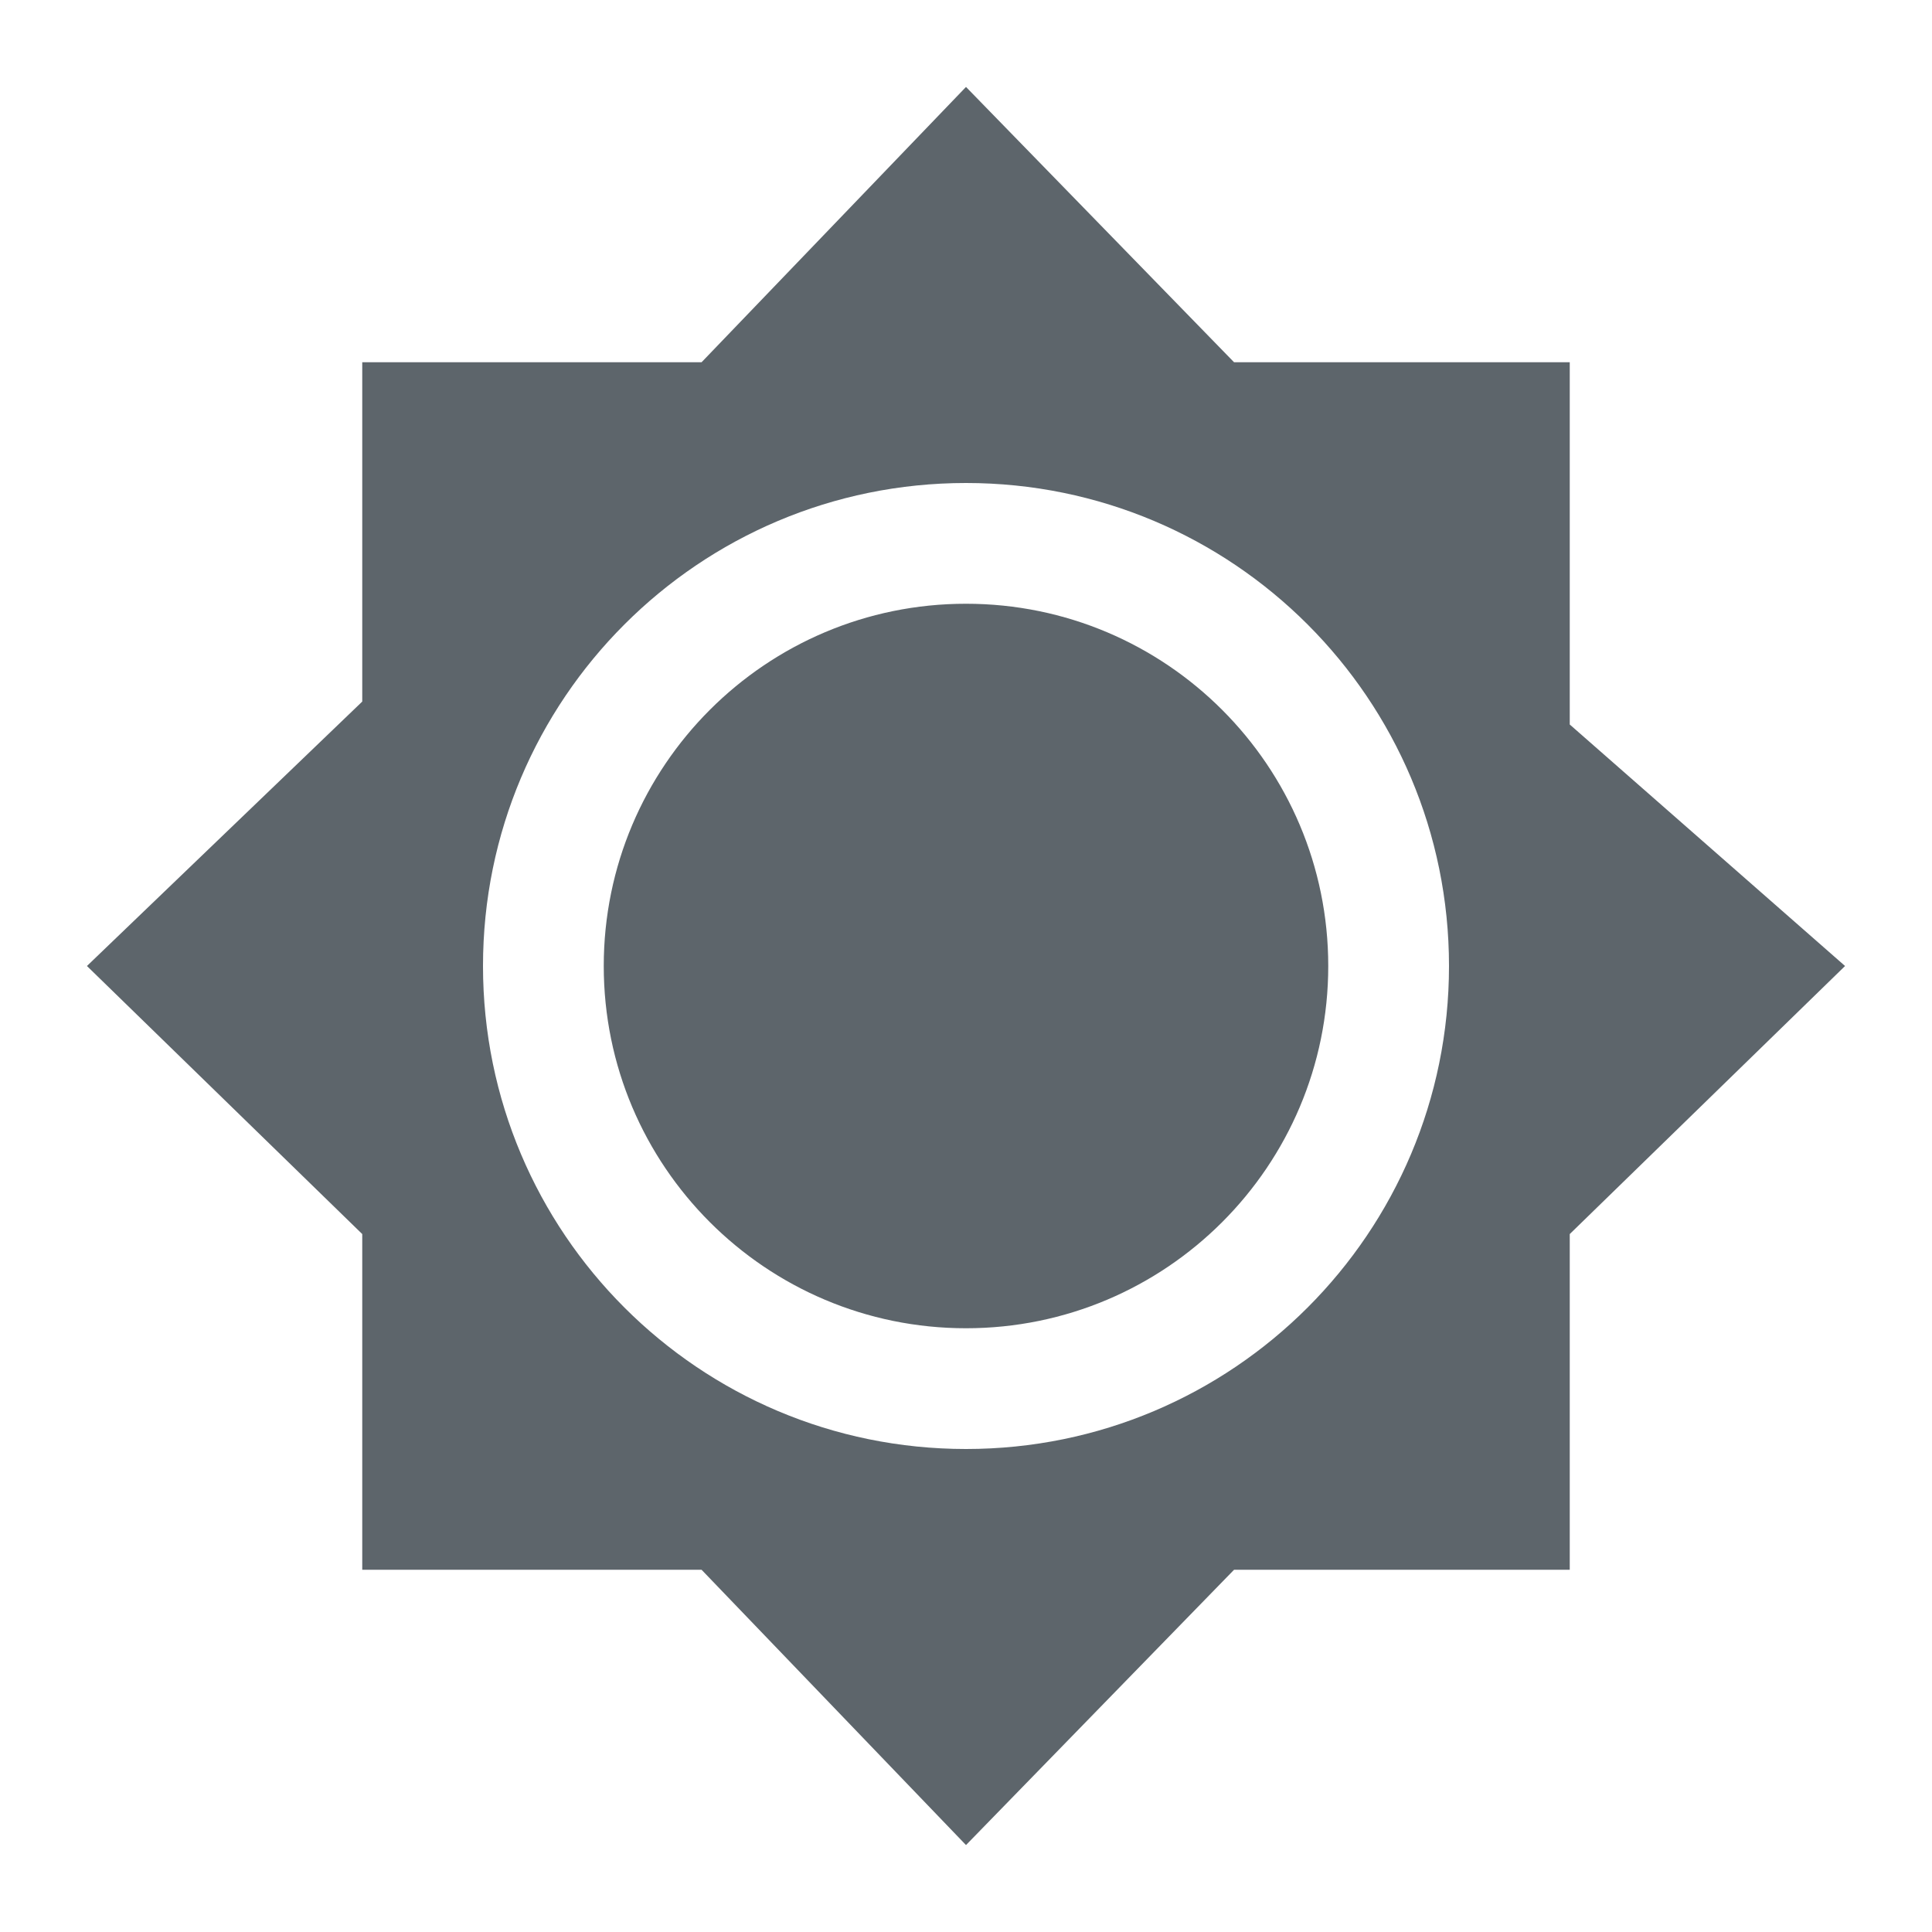
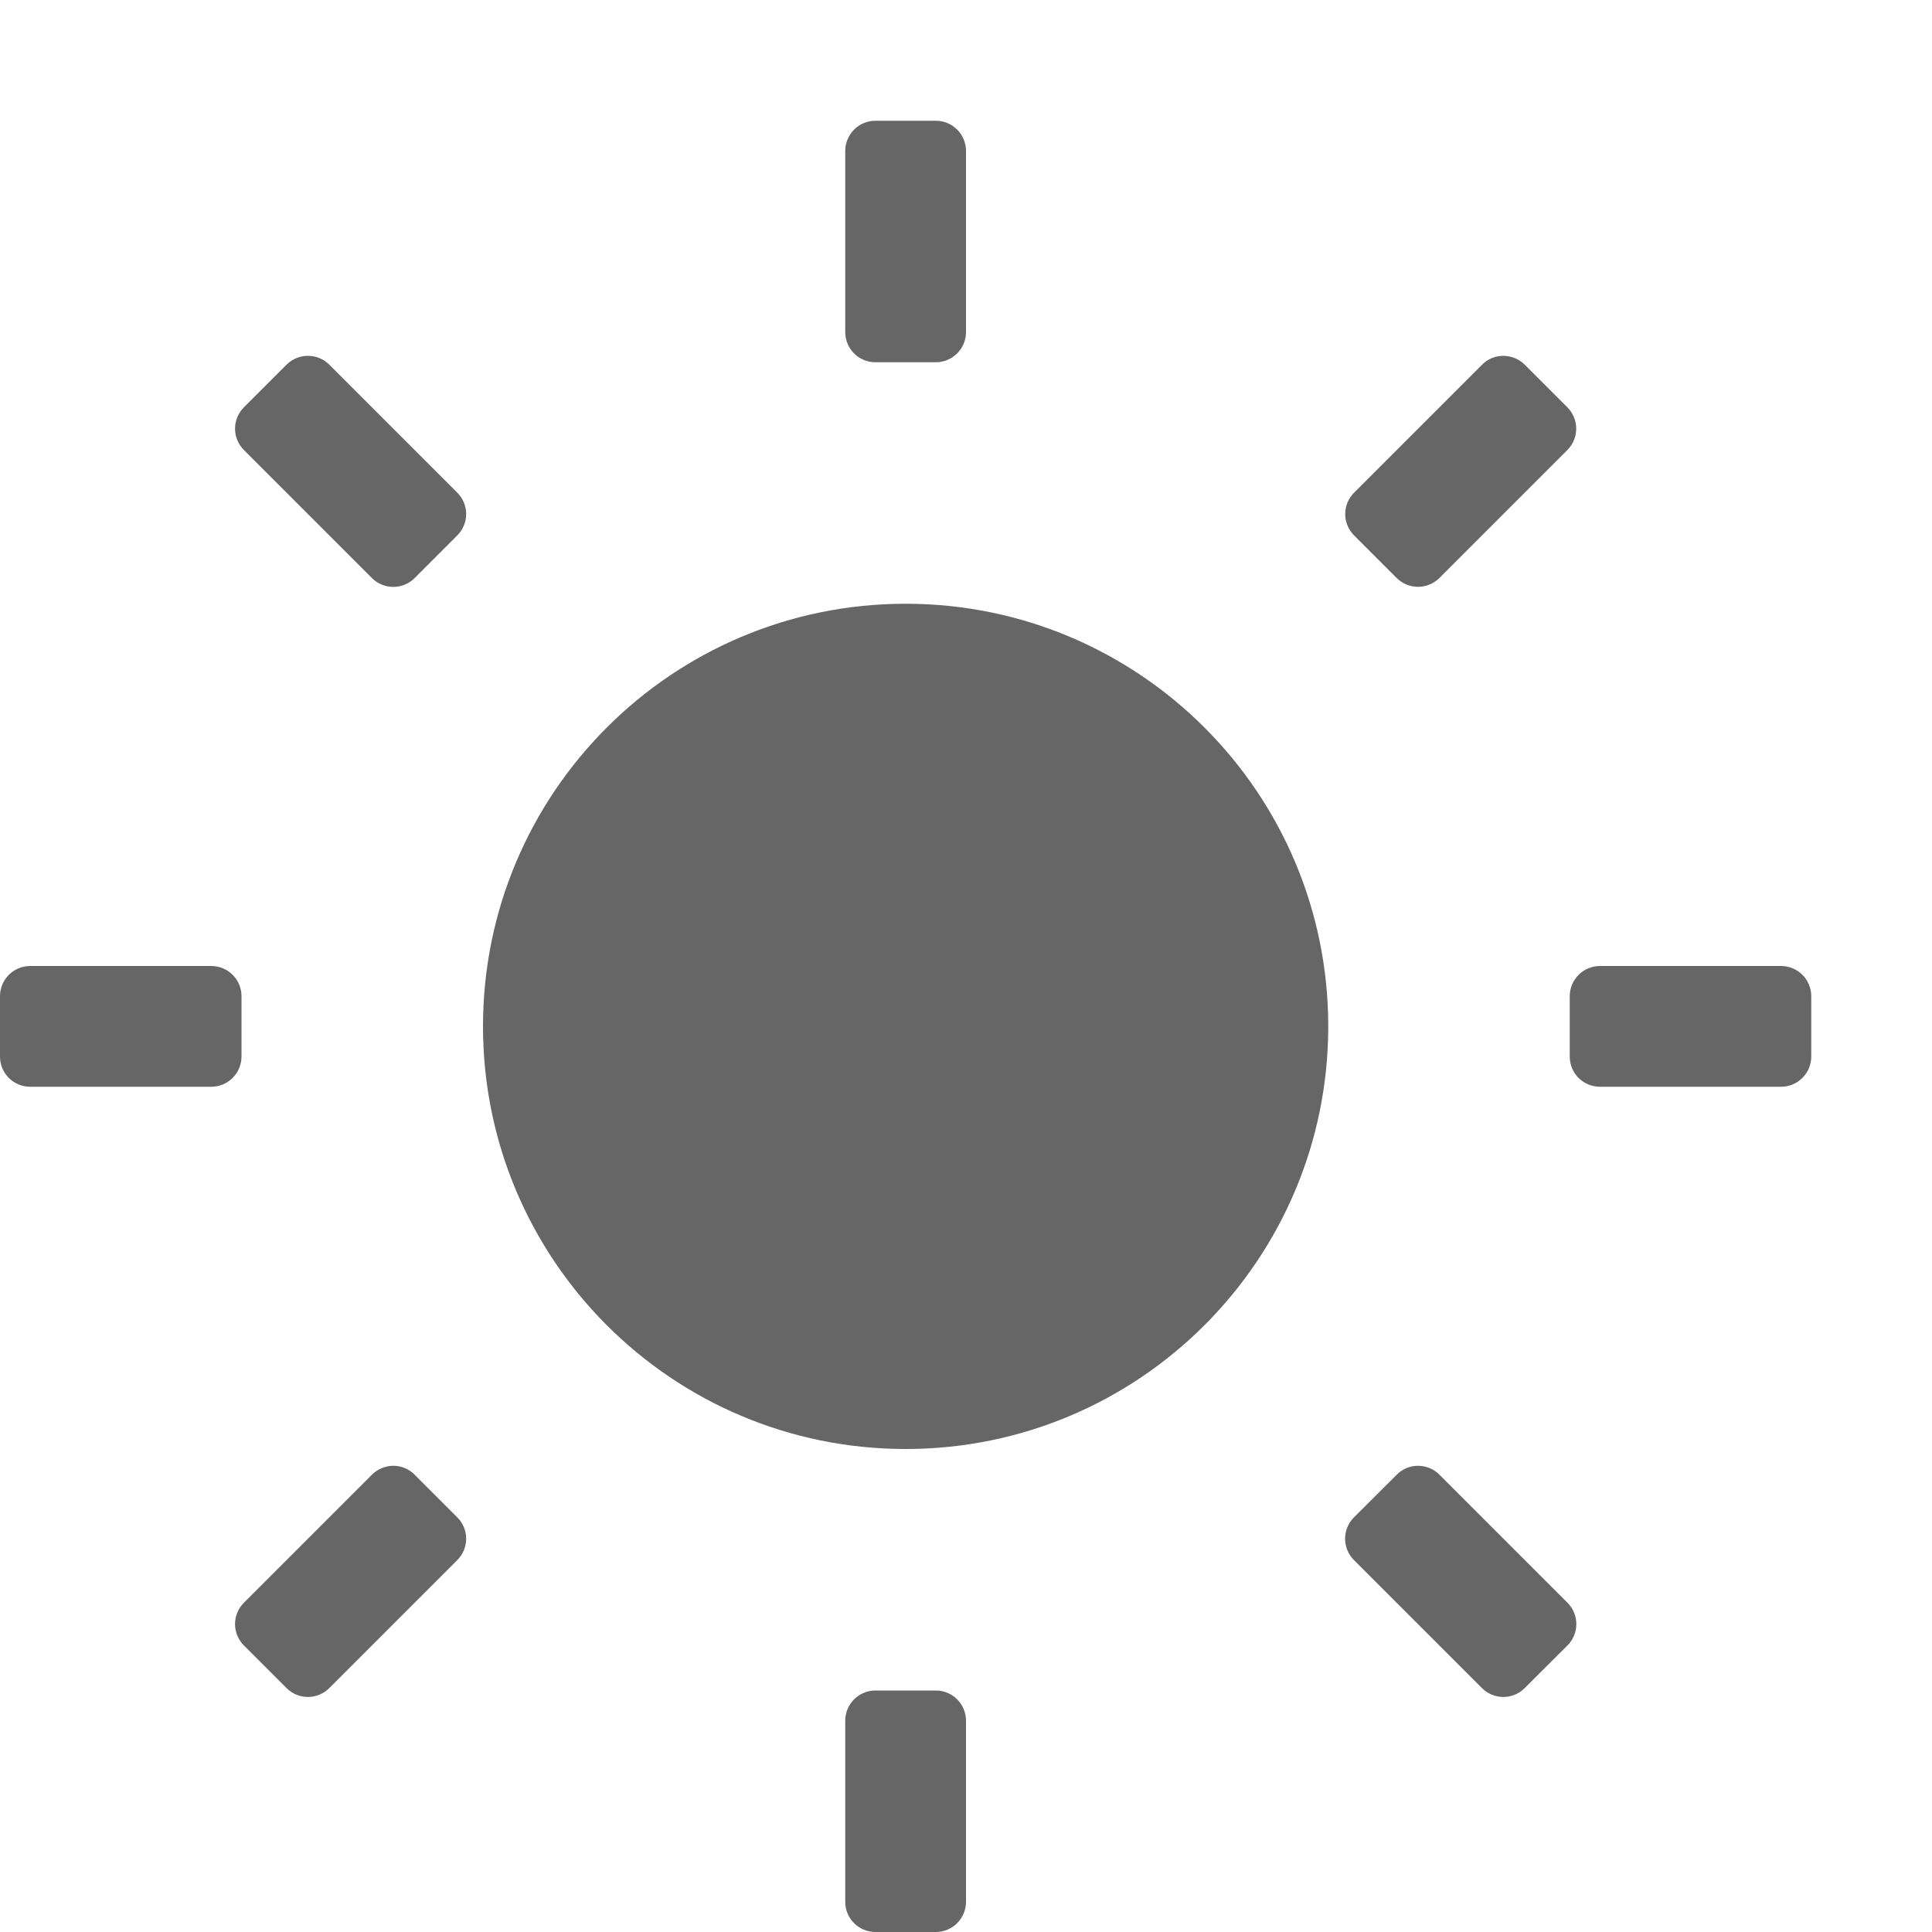
- <svg xmlns="http://www.w3.org/2000/svg" width="16" height="16">
-   <path d="M8 .72L5.81 3H3v2.81L.72 8 3 10.22V13h2.81L8 15.28 10.22 13H13v-2.78L15.28 8 13 6V3h-2.78zM8 4c2.21 0 4 1.79 4 4s-1.79 4-4 4-4-1.79-4-4 1.79-4 4-4zm0 1a3 3 0 1 0 0 6 3 3 0 0 0 0-6z" fill="#5d656b" />
+ <svg xmlns="http://www.w3.org/2000/svg" width="16" height="16" version="1.1">
+   <g transform="translate(-613,191)">
+     <path d="m620.25-190c-0.138 0-0.25 0.112-0.25 0.25v1.5c0 0.139 0.112 0.25 0.25 0.25h0.5c0.138 0 0.25-0.112 0.25-0.25v-1.5c0-0.138-0.112-0.25-0.25-0.25zm-4.699 1.947c-0.067-3.8e-4 -0.131 0.026-0.178 0.073l-0.353 0.353c-0.098 0.098-0.098 0.256 0 0.354l1.06 1.06c0.098 0.098 0.256 0.098 0.354 0l0.353-0.353c0.098-0.098 0.098-0.256 0-0.354l-1.06-1.06c-0.046-0.047-0.11-0.073-0.176-0.073zm9.898 0c-0.066-3e-5 -0.129 0.026-0.175 0.073l-1.06 1.06c-0.098 0.098-0.098 0.256 0 0.354l0.353 0.353c0.098 0.097 0.255 0.097 0.353 0l1.06-1.06c0.098-0.098 0.098-0.256 0-0.354l-0.353-0.353c-0.047-0.047-0.111-0.073-0.178-0.073zm-4.949 2.053c-1.933 0-3.5 1.567-3.5 3.5s1.567 3.5 3.5 3.5 3.5-1.567 3.5-3.5-1.567-3.5-3.5-3.5zm-7.25 3c-0.138 0-0.25 0.112-0.25 0.25v0.5c0 0.139 0.112 0.25 0.25 0.25h1.5c0.138 0 0.25-0.112 0.25-0.25v-0.5c0-0.138-0.112-0.25-0.25-0.25zm13 0c-0.138 0-0.25 0.112-0.25 0.25v0.5c0 0.139 0.112 0.25 0.25 0.25h1.5c0.138 0 0.25-0.112 0.25-0.25v-0.5c0-0.138-0.112-0.25-0.25-0.25zm-9.992 4.139c-0.067 1e-4 -0.131 0.027-0.178 0.074l-1.06 1.06c-0.098 0.098-0.098 0.256 0 0.354l0.353 0.353c0.098 0.098 0.256 0.098 0.354 0l1.06-1.06c0.098-0.098 0.098-0.256 0-0.354l-0.353-0.353c-0.046-0.047-0.11-0.074-0.176-0.074zm8.484 0c-0.066 4.6e-4 -0.129 0.027-0.175 0.074l-0.354 0.353c-0.098 0.098-0.098 0.256 0 0.354l1.06 1.06c0.098 0.098 0.256 0.098 0.354 0l0.354-0.353c0.098-0.098 0.098-0.256 0-0.354l-1.06-1.06c-0.047-0.048-0.112-0.074-0.179-0.074zm-4.492 1.861c-0.138 0-0.25 0.112-0.25 0.25v1.5c0 0.139 0.112 0.25 0.25 0.25h0.5c0.138 0 0.25-0.112 0.25-0.25v-1.5c0-0.138-0.112-0.25-0.25-0.25z" color="#000000" fill="#666" overflow="visible" style="isolation:auto;mix-blend-mode:normal" />
+   </g>
</svg>
